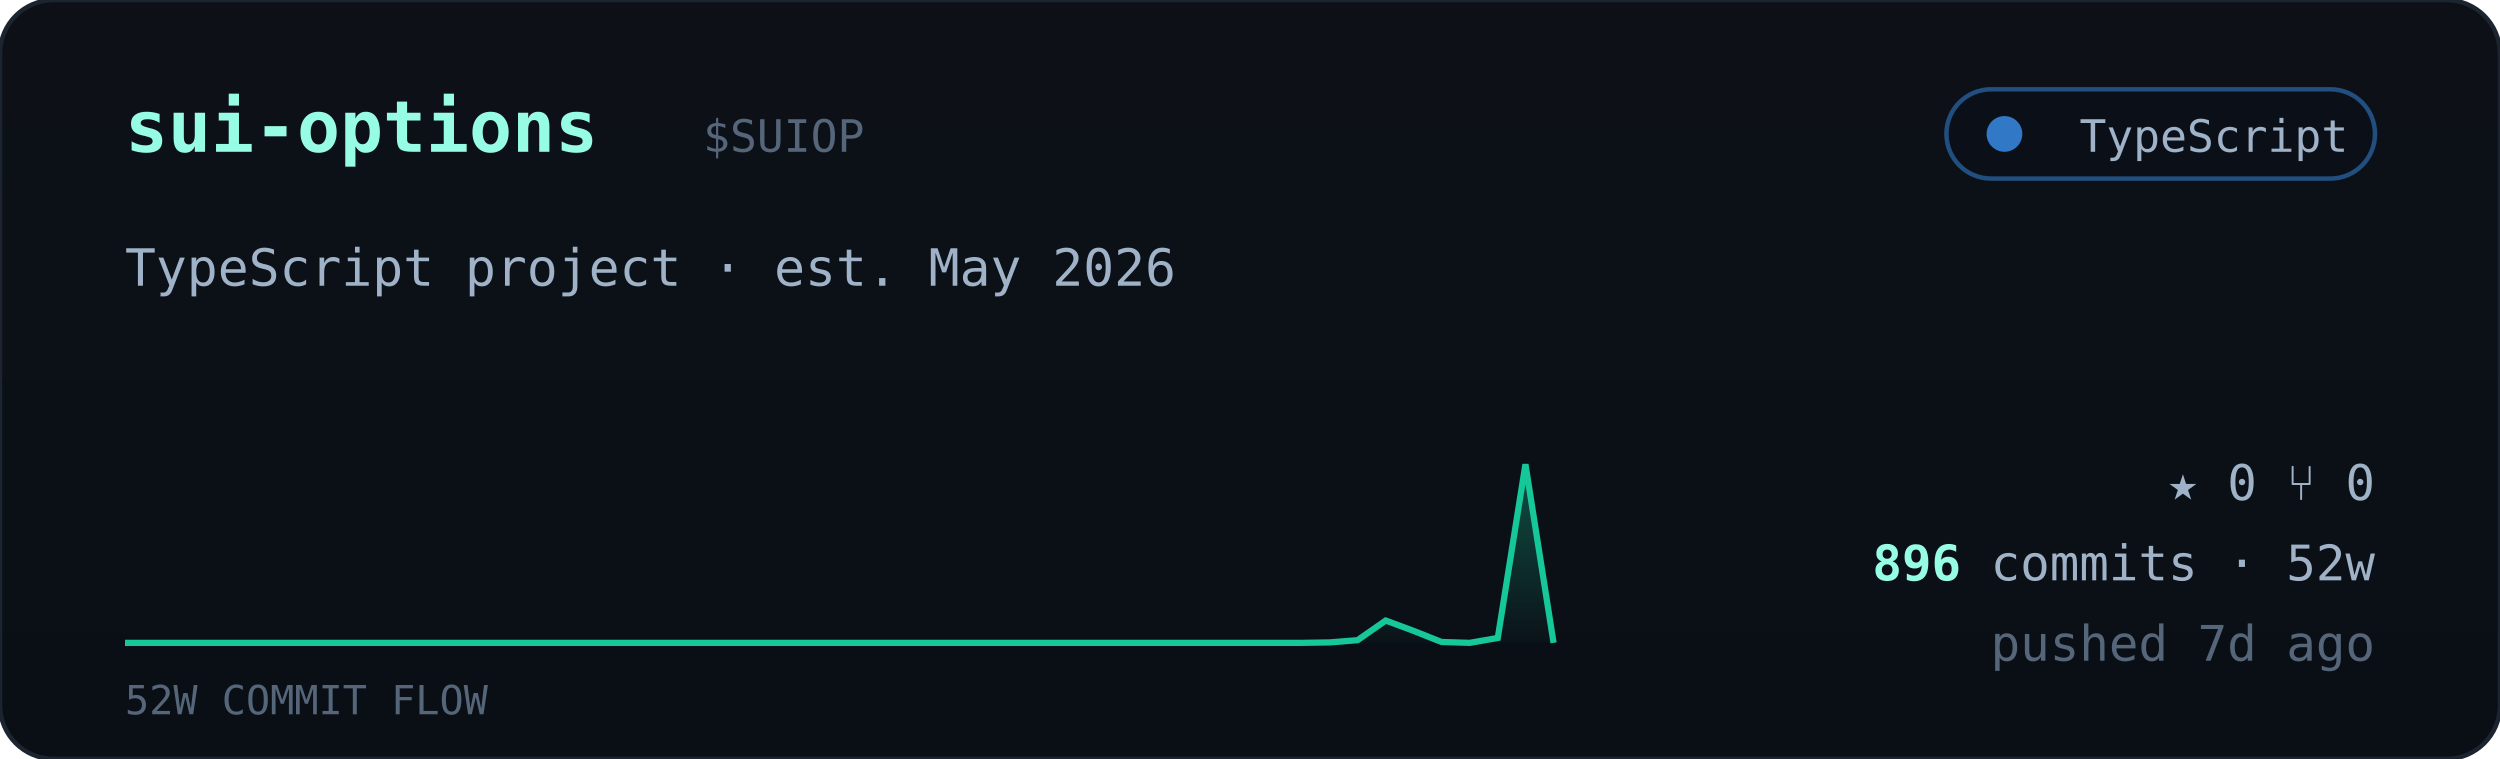
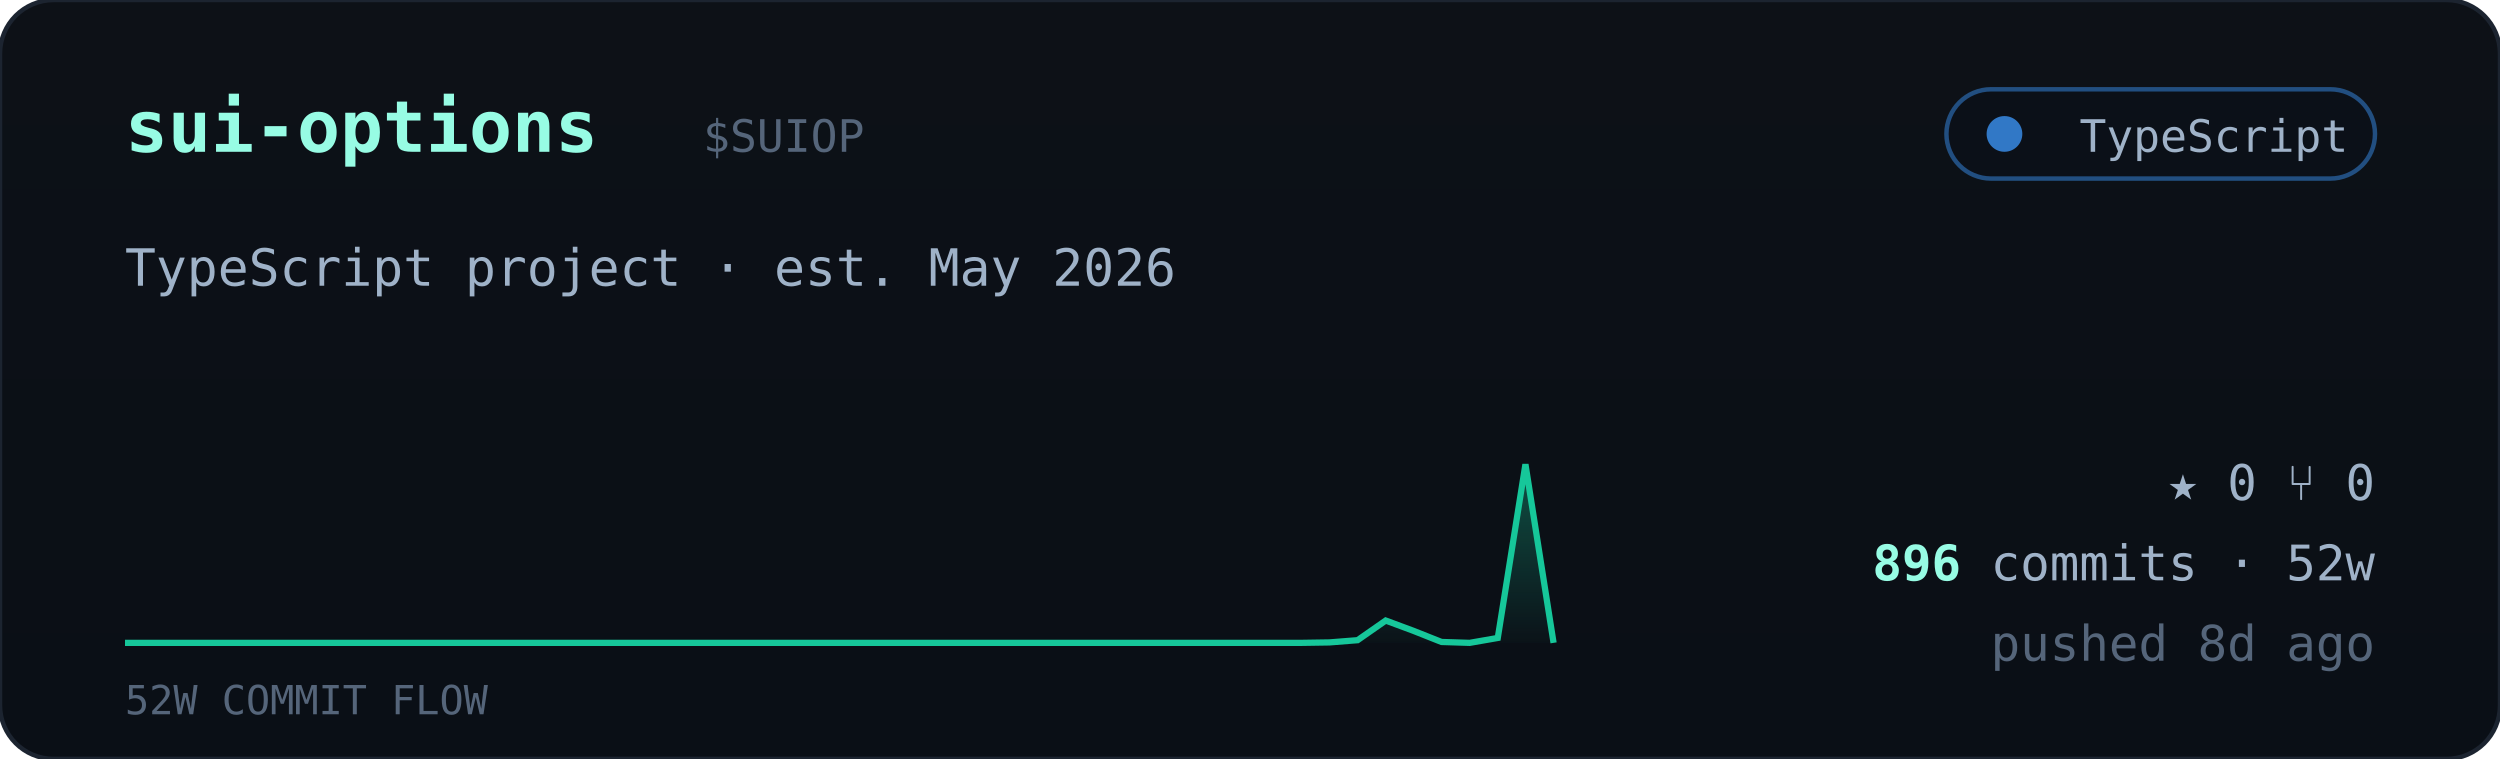
<svg xmlns="http://www.w3.org/2000/svg" viewBox="0 0 560 170" width="560" font-family="ui-monospace,'JetBrains Mono','SF Mono',Menlo,Consolas,monospace">
  <defs>
    <linearGradient id="cardbg" x1="0" y1="0" x2="0" y2="1">
      <stop offset="0" stop-color="#0d1117" />
      <stop offset="1" stop-color="#0a0f16" />
    </linearGradient>
    <linearGradient id="sparkfill" x1="0" y1="0" x2="0" y2="1">
      <stop offset="0" stop-color="#16c79a" stop-opacity="0.35" />
      <stop offset="1" stop-color="#16c79a" stop-opacity="0.02" />
    </linearGradient>
  </defs>
  <rect width="560" height="170" rx="12" fill="url(#cardbg)" stroke="#1c2430" />
  <text x="28" y="34" font-size="16" font-weight="700" fill="#97fce4">sui-options</text>
  <text x="157.5" y="34" font-size="10" fill="#55657a">$SUIOP</text>
  <g>
    <rect x="436" y="20" width="96" height="20" rx="10" fill="#0b1018" stroke="#3178c6" stroke-opacity="0.6" />
    <circle cx="449" cy="30" r="4" fill="#3178c6" />
    <text x="526" y="34" text-anchor="end" font-size="10" fill="#9fb2c8">TypeScript</text>
  </g>
  <text x="28" y="64" font-size="11.5" fill="#9fb2c8">TypeScript project · est. May 2026</text>
  <polygon points="28,144 28.0,144.0 34.3,144.0 40.5,144.0 46.8,144.0 53.1,144.0 59.4,144.0 65.6,144.0 71.9,144.0 78.2,144.0 84.5,144.0 90.7,144.0 97.0,144.0 103.3,144.0 109.6,144.0 115.8,144.0 122.1,144.0 128.4,144.0 134.7,144.0 140.9,144.0 147.2,144.0 153.5,144.0 159.8,144.0 166.0,144.0 172.3,144.0 178.6,144.0 184.9,144.0 191.1,144.0 197.4,144.0 203.7,144.0 210.0,144.0 216.2,144.0 222.5,144.0 228.8,144.0 235.1,144.0 241.3,144.0 247.6,144.0 253.9,144.0 260.2,144.0 266.4,144.0 272.7,144.0 279.0,144.0 285.3,144.0 291.5,144.0 297.8,143.9 304.1,143.4 310.4,139.0 316.6,141.3 322.9,143.8 329.2,144.0 335.5,142.9 341.7,104.0 348.0,144.0 348,144" fill="url(#sparkfill)" />
  <polyline points="28.0,144.0 34.3,144.0 40.5,144.0 46.8,144.0 53.1,144.0 59.4,144.0 65.6,144.0 71.9,144.0 78.2,144.0 84.5,144.0 90.7,144.0 97.0,144.0 103.3,144.0 109.6,144.0 115.8,144.0 122.1,144.0 128.4,144.0 134.7,144.0 140.9,144.0 147.2,144.0 153.5,144.0 159.8,144.0 166.0,144.0 172.3,144.0 178.6,144.0 184.9,144.0 191.1,144.0 197.4,144.0 203.7,144.0 210.0,144.0 216.2,144.0 222.5,144.0 228.8,144.0 235.1,144.0 241.3,144.0 247.6,144.0 253.9,144.0 260.2,144.0 266.4,144.0 272.7,144.0 279.0,144.0 285.3,144.0 291.5,144.0 297.8,143.9 304.1,143.4 310.4,139.0 316.6,141.3 322.9,143.8 329.2,144.0 335.5,142.9 341.7,104.0 348.0,144.0" fill="none" stroke="#16c79a" stroke-width="1.4" />
  <text x="28" y="160" font-size="9" fill="#55657a">52W COMMIT FLOW</text>
  <g font-size="11" fill="#9fb2c8">
    <text x="532" y="112" text-anchor="end">★ 0   ⑂ 0</text>
    <text x="532" y="130" text-anchor="end">
      <tspan fill="#97fce4" font-weight="700">896</tspan> commits · 52w</text>
-     <text x="532" y="148" text-anchor="end" fill="#55657a">pushed 7d ago</text>
+     <text x="532" y="148" text-anchor="end" fill="#55657a">pushed 8d ago</text>
  </g>
</svg>
